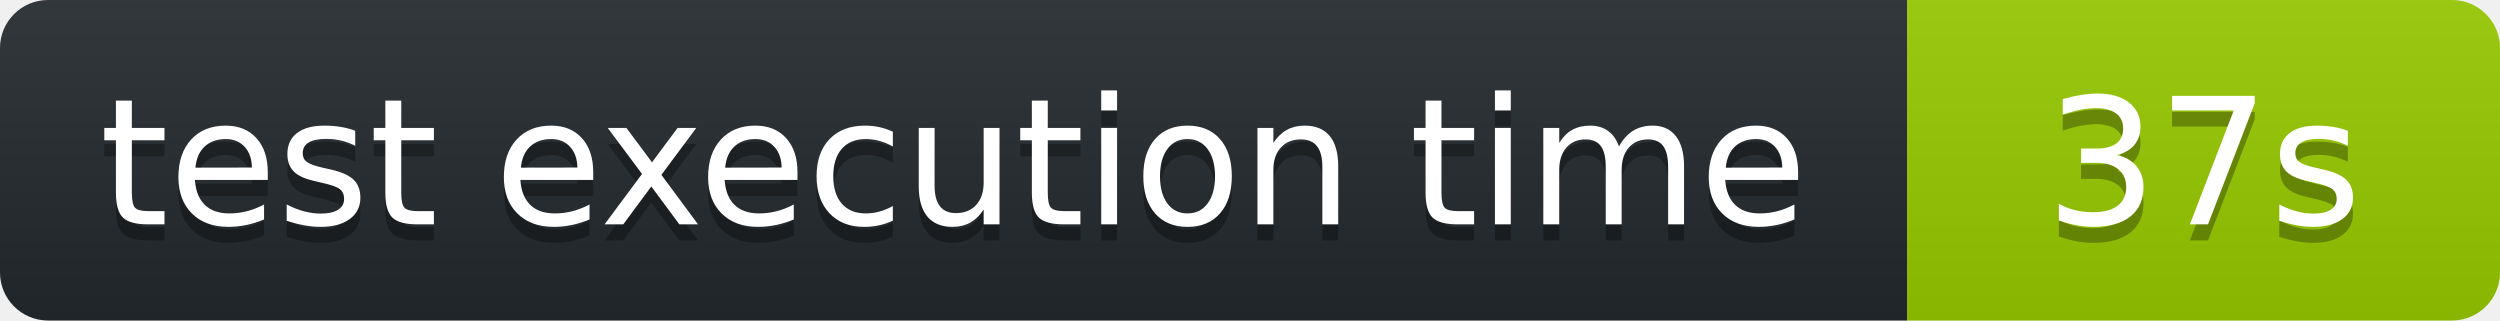
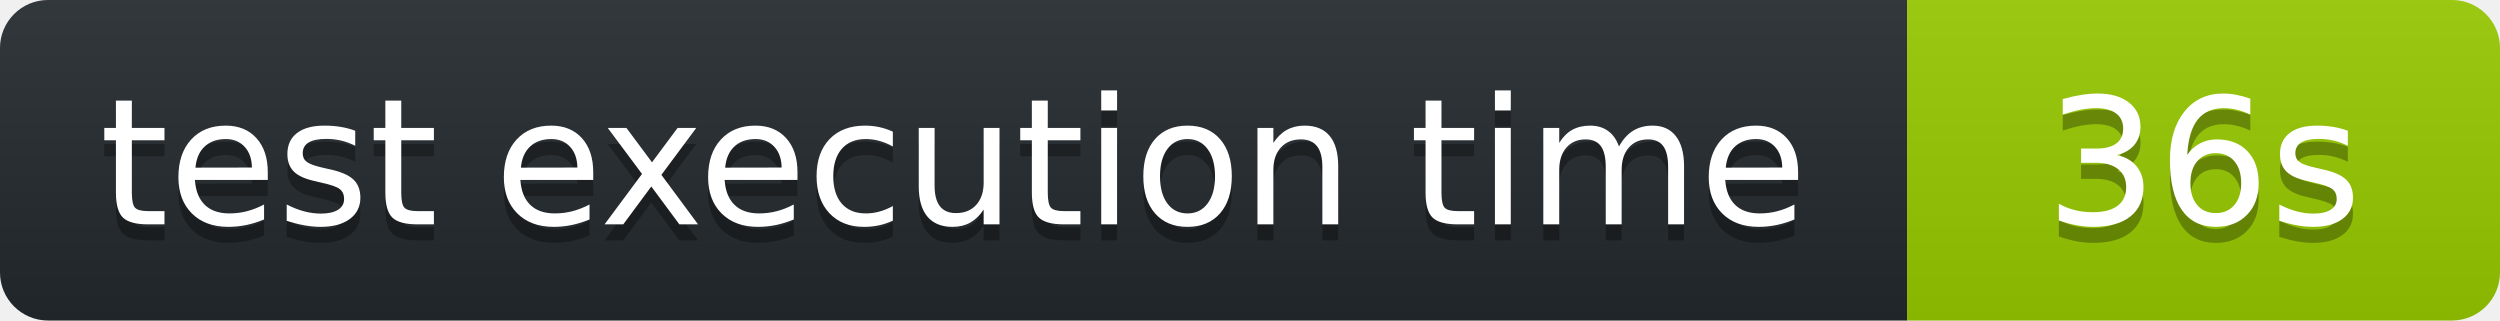
<svg xmlns="http://www.w3.org/2000/svg" width="156" height="20" role="img" aria-label="octocov::badge">
  <linearGradient id="s" x2="0" y2="100%">
    <stop offset="0" stop-color="#bbb" stop-opacity=".1" />
    <stop offset="1" stop-opacity=".1" />
  </linearGradient>
  <clipPath id="r">
    <rect width="156" height="20" rx="3" fill="#fff" />
  </clipPath>
  <g clip-path="url(#r)">
    <rect width="119" height="20" fill="#24292E" />
    <rect x="119" width="37" height="20" fill="#97CA00" />
    <rect width="156" height="20" fill="url(#s)" />
  </g>
  <g fill="#fff" text-anchor="middle" font-family="Verdana,Geneva,DejaVu Sans,sans-serif" text-rendering="geometricPrecision" font-size="110">
    <text aria-hidden="true" x="595" y="150" fill="#010101" fill-opacity=".3" transform="scale(.1)">test execution time</text>
    <text x="595" y="140" transform="scale(.1)" fill="#fff">test execution time</text>
-     <text aria-hidden="true" x="1375" y="150" fill="#010101" fill-opacity=".3" transform="scale(.1)">37s</text>
-     <text x="1375" y="140" transform="scale(.1)" fill="#fff">37s</text>
+     <text aria-hidden="true" x="1375" y="150" fill="#010101" fill-opacity=".3" transform="scale(.1)">36s</text>
+     <text x="1375" y="140" transform="scale(.1)" fill="#fff">36s</text>
  </g>
</svg>
